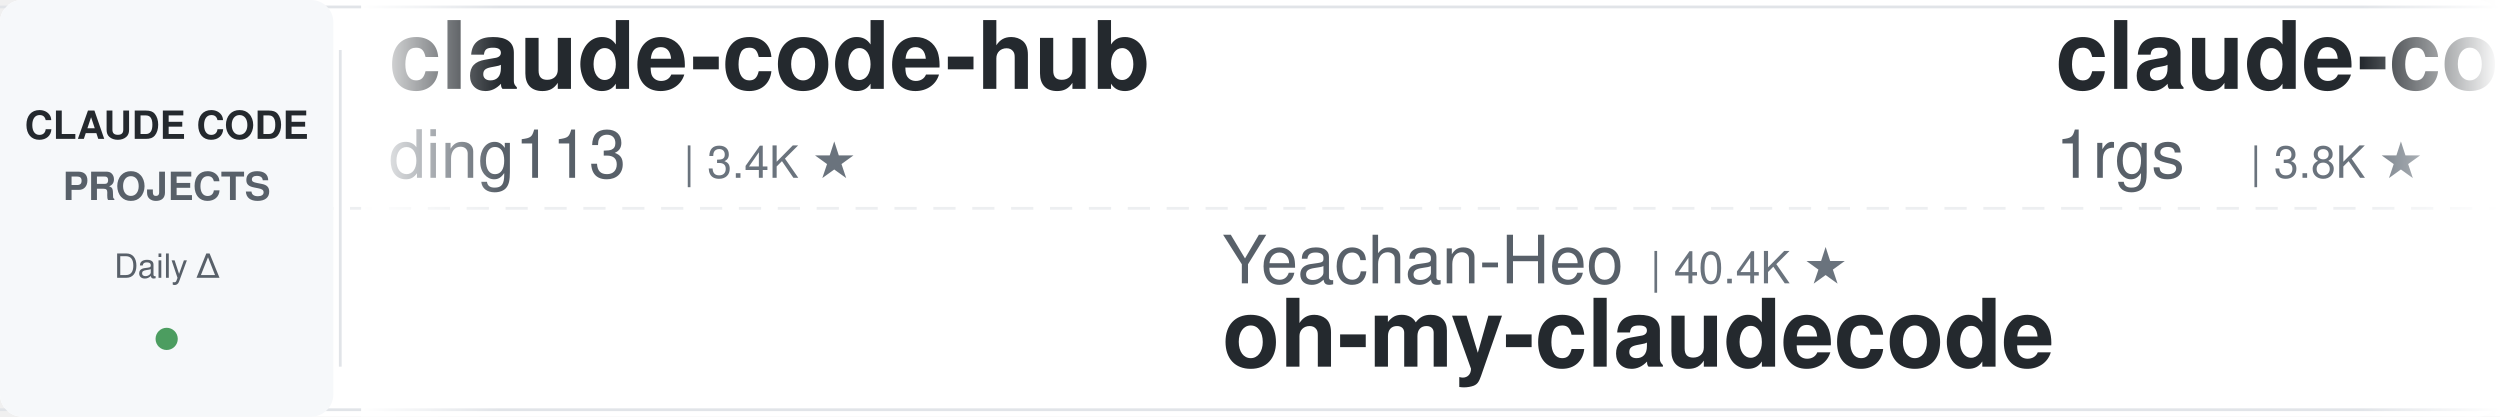
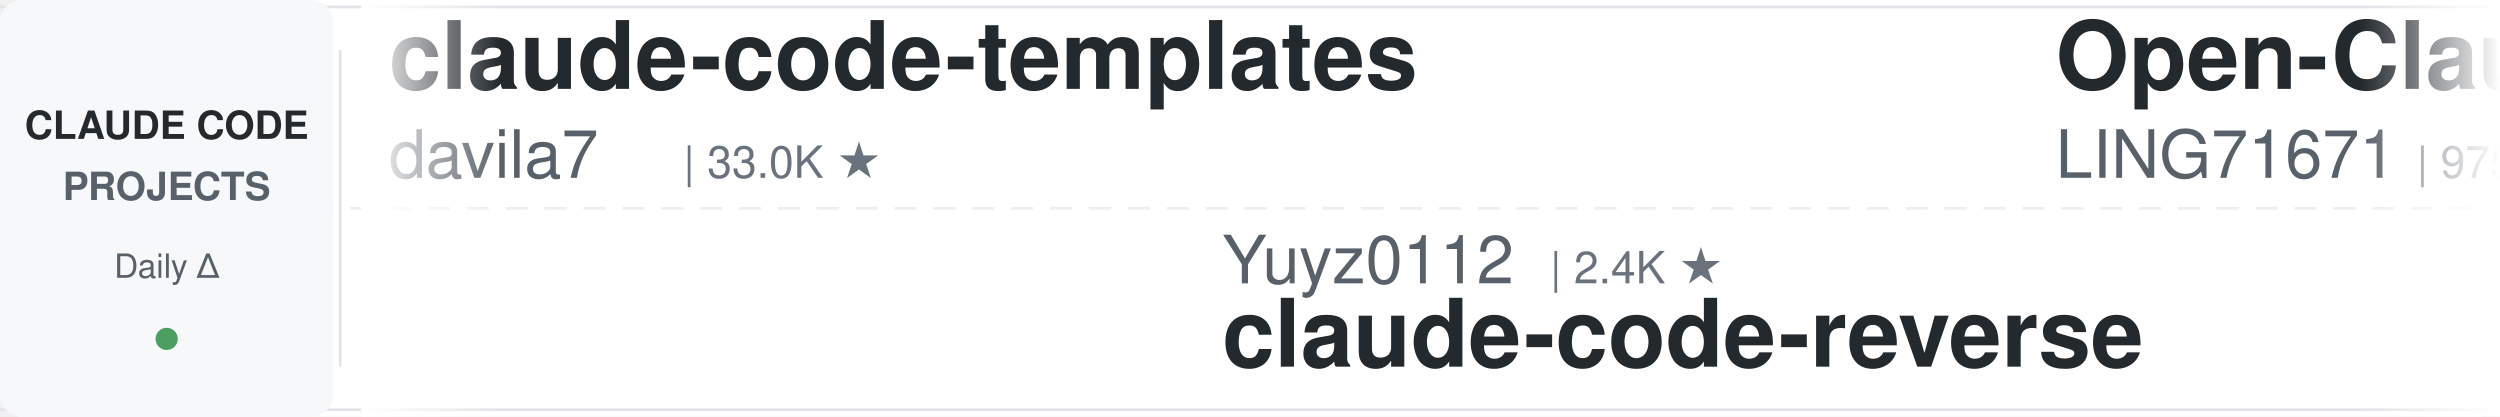
<svg xmlns="http://www.w3.org/2000/svg" width="900" height="150">
  <defs>
    <linearGradient id="leftFade" x1="0%" y1="0%" x2="100%" y2="0%">
      <stop offset="0%" style="stop-color:#ffffff;stop-opacity:1" />
      <stop offset="100%" style="stop-color:#ffffff;stop-opacity:0" />
    </linearGradient>
    <linearGradient id="rightFade" x1="0%" y1="0%" x2="100%" y2="0%">
      <stop offset="0%" style="stop-color:#ffffff;stop-opacity:0" />
      <stop offset="100%" style="stop-color:#ffffff;stop-opacity:1" />
    </linearGradient>
  </defs>
  <rect width="900" height="150" fill="#ffffff" rx="8" />
  <rect x="0" y="2" width="900" height="1" fill="#e1e4e8" />
  <rect x="0" y="147" width="900" height="1" fill="#e1e4e8" />
  <line x1="0" y1="75" x2="900" y2="75" stroke="#e1e4e8" stroke-width="1" stroke-dasharray="8 6" opacity="0.6" />
  <rect x="0" y="0" width="120" height="150" fill="#f6f8fa" rx="8" />
  <text x="60" y="50" font-family="-apple-system, BlinkMacSystemFont, 'Segoe UI', Helvetica, Arial, sans-serif" font-size="14" font-weight="600" fill="#24292e" text-anchor="middle">CLAUDE CODE</text>
  <text x="60" y="72" font-family="-apple-system, BlinkMacSystemFont, 'Segoe UI', Helvetica, Arial, sans-serif" font-size="14" font-weight="600" fill="#586069" text-anchor="middle">PROJECTS</text>
  <text x="60" y="100" font-family="-apple-system, BlinkMacSystemFont, 'Segoe UI', Helvetica, Arial, sans-serif" font-size="12" font-weight="500" fill="#586069" text-anchor="middle">Daily Δ</text>
  <circle cx="60" cy="122" r="4" fill="#22863a" opacity="0.8" />
  <rect x="122" y="18" width="1" height="114" fill="#e1e4e8" />
  <clipPath id="tickerClip">
    <rect x="130" y="0" width="770" height="150" />
  </clipPath>
  <g clip-path="url(#tickerClip)">
    <g id="tickerItems">
      <animateTransform attributeName="transform" attributeType="XML" type="translate" from="0 0" to="-3000 0" dur="54s" repeatCount="indefinite" />
      <g transform="translate(0, 0)">
-         <text x="140" y="32" font-family="-apple-system, BlinkMacSystemFont, 'Segoe UI', Helvetica, Arial, sans-serif" font-size="34" font-weight="600" fill="#24292e">claude-code-hub</text>
-         <text x="140" y="64" font-family="-apple-system, BlinkMacSystemFont, 'Segoe UI', Helvetica, Arial, sans-serif" font-size="24" font-weight="400" fill="#586069">ding113</text>
-         <text x="246" y="64" font-family="-apple-system, BlinkMacSystemFont, 'Segoe UI', Helvetica, Arial, sans-serif" font-size="16" font-weight="500" fill="#6a737d">| 3.4K ★</text>
+         <text x="140" y="32" font-family="-apple-system, BlinkMacSystemFont, 'Segoe UI', Helvetica, Arial, sans-serif" font-size="34" font-weight="600" fill="#24292e">claude-code-templates</text>
+         <text x="140" y="64" font-family="-apple-system, BlinkMacSystemFont, 'Segoe UI', Helvetica, Arial, sans-serif" font-size="24" font-weight="400" fill="#586069">davila7</text>
+         <text x="246" y="64" font-family="-apple-system, BlinkMacSystemFont, 'Segoe UI', Helvetica, Arial, sans-serif" font-size="16" font-weight="500" fill="#6a737d">| 33.0K ★</text>
      </g>
      <g transform="translate(300, 0)">
-         <text x="140" y="102" font-family="-apple-system, BlinkMacSystemFont, 'Segoe UI', Helvetica, Arial, sans-serif" font-size="24" font-weight="400" fill="#586069">Yeachan-Heo</text>
-         <text x="294" y="102" font-family="-apple-system, BlinkMacSystemFont, 'Segoe UI', Helvetica, Arial, sans-serif" font-size="16" font-weight="500" fill="#6a737d">| 40.4K ★</text>
-         <text x="140" y="132" font-family="-apple-system, BlinkMacSystemFont, 'Segoe UI', Helvetica, Arial, sans-serif" font-size="34" font-weight="600" fill="#24292e">oh-my-claudecode</text>
+         <text x="140" y="102" font-family="-apple-system, BlinkMacSystemFont, 'Segoe UI', Helvetica, Arial, sans-serif" font-size="24" font-weight="400" fill="#586069">Yuyz0112</text>
+         <text x="258" y="102" font-family="-apple-system, BlinkMacSystemFont, 'Segoe UI', Helvetica, Arial, sans-serif" font-size="16" font-weight="500" fill="#6a737d">| 2.4K ★</text>
+         <text x="140" y="132" font-family="-apple-system, BlinkMacSystemFont, 'Segoe UI', Helvetica, Arial, sans-serif" font-size="34" font-weight="600" fill="#24292e">claude-code-reverse</text>
      </g>
      <g transform="translate(600, 0)">
-         <text x="140" y="32" font-family="-apple-system, BlinkMacSystemFont, 'Segoe UI', Helvetica, Arial, sans-serif" font-size="34" font-weight="600" fill="#24292e">claude-code-proxy</text>
-         <text x="140" y="64" font-family="-apple-system, BlinkMacSystemFont, 'Segoe UI', Helvetica, Arial, sans-serif" font-size="24" font-weight="400" fill="#586069">1rgs</text>
-         <text x="210" y="64" font-family="-apple-system, BlinkMacSystemFont, 'Segoe UI', Helvetica, Arial, sans-serif" font-size="16" font-weight="500" fill="#6a737d">| 3.8K ★</text>
+         <text x="140" y="32" font-family="-apple-system, BlinkMacSystemFont, 'Segoe UI', Helvetica, Arial, sans-serif" font-size="34" font-weight="600" fill="#24292e">Open-ClaudeCode</text>
+         <text x="140" y="64" font-family="-apple-system, BlinkMacSystemFont, 'Segoe UI', Helvetica, Arial, sans-serif" font-size="24" font-weight="400" fill="#586069">LING71671</text>
+         <text x="270" y="64" font-family="-apple-system, BlinkMacSystemFont, 'Segoe UI', Helvetica, Arial, sans-serif" font-size="16" font-weight="500" fill="#6a737d">| 975 ★</text>
      </g>
      <g transform="translate(900, 0)">
+         <text x="140" y="102" font-family="-apple-system, BlinkMacSystemFont, 'Segoe UI', Helvetica, Arial, sans-serif" font-size="24" font-weight="400" fill="#586069">alejandrobalderas</text>
+         <text x="366" y="102" font-family="-apple-system, BlinkMacSystemFont, 'Segoe UI', Helvetica, Arial, sans-serif" font-size="16" font-weight="500" fill="#6a737d">| 3.0K ★</text>
+         <text x="140" y="132" font-family="-apple-system, BlinkMacSystemFont, 'Segoe UI', Helvetica, Arial, sans-serif" font-size="34" font-weight="600" fill="#24292e">claude-code-from-source</text>
+       </g>
+       <g transform="translate(1200, 0)">
+         <text x="140" y="32" font-family="-apple-system, BlinkMacSystemFont, 'Segoe UI', Helvetica, Arial, sans-serif" font-size="34" font-weight="600" fill="#24292e">claude-code-telegram</text>
+         <text x="140" y="64" font-family="-apple-system, BlinkMacSystemFont, 'Segoe UI', Helvetica, Arial, sans-serif" font-size="24" font-weight="400" fill="#586069">overwirehq</text>
+         <text x="282" y="64" font-family="-apple-system, BlinkMacSystemFont, 'Segoe UI', Helvetica, Arial, sans-serif" font-size="16" font-weight="500" fill="#6a737d">| 2.8K ★</text>
+       </g>
+       <g transform="translate(1500, 0)">
+         <text x="140" y="102" font-family="-apple-system, BlinkMacSystemFont, 'Segoe UI', Helvetica, Arial, sans-serif" font-size="24" font-weight="400" fill="#586069">zebbern</text>
+         <text x="246" y="102" font-family="-apple-system, BlinkMacSystemFont, 'Segoe UI', Helvetica, Arial, sans-serif" font-size="16" font-weight="500" fill="#6a737d">| 4.7K ★</text>
+         <text x="140" y="132" font-family="-apple-system, BlinkMacSystemFont, 'Segoe UI', Helvetica, Arial, sans-serif" font-size="34" font-weight="600" fill="#24292e">claude-code-guide</text>
+       </g>
+       <g transform="translate(1800, 0)">
+         <text x="140" y="32" font-family="-apple-system, BlinkMacSystemFont, 'Segoe UI', Helvetica, Arial, sans-serif" font-size="34" font-weight="600" fill="#24292e">claude-code-security-rev...</text>
+         <text x="140" y="64" font-family="-apple-system, BlinkMacSystemFont, 'Segoe UI', Helvetica, Arial, sans-serif" font-size="24" font-weight="400" fill="#586069">anthropics</text>
+         <text x="282" y="64" font-family="-apple-system, BlinkMacSystemFont, 'Segoe UI', Helvetica, Arial, sans-serif" font-size="16" font-weight="500" fill="#6a737d">| 6.7K ★</text>
+       </g>
+       <g transform="translate(2100, 0)">
        <text x="140" y="102" font-family="-apple-system, BlinkMacSystemFont, 'Segoe UI', Helvetica, Arial, sans-serif" font-size="24" font-weight="400" fill="#586069">wanshuiyin</text>
-         <text x="282" y="102" font-family="-apple-system, BlinkMacSystemFont, 'Segoe UI', Helvetica, Arial, sans-serif" font-size="16" font-weight="500" fill="#6a737d">| 18.3K ★</text>
+         <text x="282" y="102" font-family="-apple-system, BlinkMacSystemFont, 'Segoe UI', Helvetica, Arial, sans-serif" font-size="16" font-weight="500" fill="#6a737d">| 18.4K ★</text>
        <text x="140" y="132" font-family="-apple-system, BlinkMacSystemFont, 'Segoe UI', Helvetica, Arial, sans-serif" font-size="34" font-weight="600" fill="#24292e">Auto-claude-code-researc...</text>
      </g>
-       <g transform="translate(1200, 0)">
-         <text x="140" y="32" font-family="-apple-system, BlinkMacSystemFont, 'Segoe UI', Helvetica, Arial, sans-serif" font-size="34" font-weight="600" fill="#24292e">claude-code-rust</text>
-         <text x="140" y="64" font-family="-apple-system, BlinkMacSystemFont, 'Segoe UI', Helvetica, Arial, sans-serif" font-size="24" font-weight="400" fill="#586069">lorryjovens-hub</text>
-         <text x="342" y="64" font-family="-apple-system, BlinkMacSystemFont, 'Segoe UI', Helvetica, Arial, sans-serif" font-size="16" font-weight="500" fill="#6a737d">| 1.7K ★</text>
-       </g>
-       <g transform="translate(1500, 0)">
-         <text x="140" y="102" font-family="-apple-system, BlinkMacSystemFont, 'Segoe UI', Helvetica, Arial, sans-serif" font-size="24" font-weight="400" fill="#586069">Alishahryar1</text>
-         <text x="306" y="102" font-family="-apple-system, BlinkMacSystemFont, 'Segoe UI', Helvetica, Arial, sans-serif" font-size="16" font-weight="500" fill="#6a737d">| 65.2K ★</text>
-         <text x="140" y="132" font-family="-apple-system, BlinkMacSystemFont, 'Segoe UI', Helvetica, Arial, sans-serif" font-size="34" font-weight="600" fill="#24292e">free-claude-code</text>
-       </g>
-       <g transform="translate(1800, 0)">
-         <text x="140" y="32" font-family="-apple-system, BlinkMacSystemFont, 'Segoe UI', Helvetica, Arial, sans-serif" font-size="34" font-weight="600" fill="#24292e">claude-code-showcase</text>
-         <text x="140" y="64" font-family="-apple-system, BlinkMacSystemFont, 'Segoe UI', Helvetica, Arial, sans-serif" font-size="24" font-weight="400" fill="#586069">ChrisWiles</text>
-         <text x="282" y="64" font-family="-apple-system, BlinkMacSystemFont, 'Segoe UI', Helvetica, Arial, sans-serif" font-size="16" font-weight="500" fill="#6a737d">| 6.1K ★</text>
-       </g>
-       <g transform="translate(2100, 0)">
-         <text x="140" y="102" font-family="-apple-system, BlinkMacSystemFont, 'Segoe UI', Helvetica, Arial, sans-serif" font-size="24" font-weight="400" fill="#586069">asgeirtj</text>
-         <text x="258" y="102" font-family="-apple-system, BlinkMacSystemFont, 'Segoe UI', Helvetica, Arial, sans-serif" font-size="16" font-weight="500" fill="#6a737d">| 70.5K ★</text>
-         <text x="140" y="132" font-family="-apple-system, BlinkMacSystemFont, 'Segoe UI', Helvetica, Arial, sans-serif" font-size="34" font-weight="600" fill="#24292e">system_prompts_leaks</text>
-       </g>
      <g transform="translate(2400, 0)">
-         <text x="140" y="32" font-family="-apple-system, BlinkMacSystemFont, 'Segoe UI', Helvetica, Arial, sans-serif" font-size="34" font-weight="600" fill="#24292e">claude-code-cli</text>
-         <text x="140" y="64" font-family="-apple-system, BlinkMacSystemFont, 'Segoe UI', Helvetica, Arial, sans-serif" font-size="24" font-weight="400" fill="#586069">huangserva</text>
-         <text x="282" y="64" font-family="-apple-system, BlinkMacSystemFont, 'Segoe UI', Helvetica, Arial, sans-serif" font-size="16" font-weight="500" fill="#6a737d">| 630 ★</text>
+         <text x="140" y="32" font-family="-apple-system, BlinkMacSystemFont, 'Segoe UI', Helvetica, Arial, sans-serif" font-size="34" font-weight="600" fill="#24292e">awesome-claude-code-plug...</text>
+         <text x="140" y="64" font-family="-apple-system, BlinkMacSystemFont, 'Segoe UI', Helvetica, Arial, sans-serif" font-size="24" font-weight="400" fill="#586069">ccplugins</text>
+         <text x="270" y="64" font-family="-apple-system, BlinkMacSystemFont, 'Segoe UI', Helvetica, Arial, sans-serif" font-size="16" font-weight="500" fill="#6a737d">| 990 ★</text>
      </g>
      <g transform="translate(2700, 0)">
-         <text x="140" y="102" font-family="-apple-system, BlinkMacSystemFont, 'Segoe UI', Helvetica, Arial, sans-serif" font-size="24" font-weight="400" fill="#586069">xu-xiang</text>
-         <text x="258" y="102" font-family="-apple-system, BlinkMacSystemFont, 'Segoe UI', Helvetica, Arial, sans-serif" font-size="16" font-weight="500" fill="#6a737d">| 2.0K ★</text>
-         <text x="140" y="132" font-family="-apple-system, BlinkMacSystemFont, 'Segoe UI', Helvetica, Arial, sans-serif" font-size="34" font-weight="600" fill="#24292e">everything-claude-code-z...</text>
+         <text x="140" y="102" font-family="-apple-system, BlinkMacSystemFont, 'Segoe UI', Helvetica, Arial, sans-serif" font-size="24" font-weight="400" fill="#586069">hangsman</text>
+         <text x="258" y="102" font-family="-apple-system, BlinkMacSystemFont, 'Segoe UI', Helvetica, Arial, sans-serif" font-size="16" font-weight="500" fill="#6a737d">| 799 ★</text>
+         <text x="140" y="132" font-family="-apple-system, BlinkMacSystemFont, 'Segoe UI', Helvetica, Arial, sans-serif" font-size="34" font-weight="600" fill="#24292e">claude-code-source</text>
      </g>
      <g transform="translate(3000, 0)">
-         <text x="140" y="32" font-family="-apple-system, BlinkMacSystemFont, 'Segoe UI', Helvetica, Arial, sans-serif" font-size="34" font-weight="600" fill="#24292e">claude-code-hub</text>
-         <text x="140" y="64" font-family="-apple-system, BlinkMacSystemFont, 'Segoe UI', Helvetica, Arial, sans-serif" font-size="24" font-weight="400" fill="#586069">ding113</text>
-         <text x="246" y="64" font-family="-apple-system, BlinkMacSystemFont, 'Segoe UI', Helvetica, Arial, sans-serif" font-size="16" font-weight="500" fill="#6a737d">| 3.4K ★</text>
+         <text x="140" y="32" font-family="-apple-system, BlinkMacSystemFont, 'Segoe UI', Helvetica, Arial, sans-serif" font-size="34" font-weight="600" fill="#24292e">claude-code-templates</text>
+         <text x="140" y="64" font-family="-apple-system, BlinkMacSystemFont, 'Segoe UI', Helvetica, Arial, sans-serif" font-size="24" font-weight="400" fill="#586069">davila7</text>
+         <text x="246" y="64" font-family="-apple-system, BlinkMacSystemFont, 'Segoe UI', Helvetica, Arial, sans-serif" font-size="16" font-weight="500" fill="#6a737d">| 33.0K ★</text>
      </g>
      <g transform="translate(3300, 0)">
-         <text x="140" y="102" font-family="-apple-system, BlinkMacSystemFont, 'Segoe UI', Helvetica, Arial, sans-serif" font-size="24" font-weight="400" fill="#586069">Yeachan-Heo</text>
-         <text x="294" y="102" font-family="-apple-system, BlinkMacSystemFont, 'Segoe UI', Helvetica, Arial, sans-serif" font-size="16" font-weight="500" fill="#6a737d">| 40.4K ★</text>
-         <text x="140" y="132" font-family="-apple-system, BlinkMacSystemFont, 'Segoe UI', Helvetica, Arial, sans-serif" font-size="34" font-weight="600" fill="#24292e">oh-my-claudecode</text>
+         <text x="140" y="102" font-family="-apple-system, BlinkMacSystemFont, 'Segoe UI', Helvetica, Arial, sans-serif" font-size="24" font-weight="400" fill="#586069">Yuyz0112</text>
+         <text x="258" y="102" font-family="-apple-system, BlinkMacSystemFont, 'Segoe UI', Helvetica, Arial, sans-serif" font-size="16" font-weight="500" fill="#6a737d">| 2.4K ★</text>
+         <text x="140" y="132" font-family="-apple-system, BlinkMacSystemFont, 'Segoe UI', Helvetica, Arial, sans-serif" font-size="34" font-weight="600" fill="#24292e">claude-code-reverse</text>
      </g>
      <g transform="translate(3600, 0)">
-         <text x="140" y="32" font-family="-apple-system, BlinkMacSystemFont, 'Segoe UI', Helvetica, Arial, sans-serif" font-size="34" font-weight="600" fill="#24292e">claude-code-proxy</text>
-         <text x="140" y="64" font-family="-apple-system, BlinkMacSystemFont, 'Segoe UI', Helvetica, Arial, sans-serif" font-size="24" font-weight="400" fill="#586069">1rgs</text>
-         <text x="210" y="64" font-family="-apple-system, BlinkMacSystemFont, 'Segoe UI', Helvetica, Arial, sans-serif" font-size="16" font-weight="500" fill="#6a737d">| 3.8K ★</text>
+         <text x="140" y="32" font-family="-apple-system, BlinkMacSystemFont, 'Segoe UI', Helvetica, Arial, sans-serif" font-size="34" font-weight="600" fill="#24292e">Open-ClaudeCode</text>
+         <text x="140" y="64" font-family="-apple-system, BlinkMacSystemFont, 'Segoe UI', Helvetica, Arial, sans-serif" font-size="24" font-weight="400" fill="#586069">LING71671</text>
+         <text x="270" y="64" font-family="-apple-system, BlinkMacSystemFont, 'Segoe UI', Helvetica, Arial, sans-serif" font-size="16" font-weight="500" fill="#6a737d">| 975 ★</text>
      </g>
      <g transform="translate(3900, 0)">
-         <text x="140" y="102" font-family="-apple-system, BlinkMacSystemFont, 'Segoe UI', Helvetica, Arial, sans-serif" font-size="24" font-weight="400" fill="#586069">wanshuiyin</text>
-         <text x="282" y="102" font-family="-apple-system, BlinkMacSystemFont, 'Segoe UI', Helvetica, Arial, sans-serif" font-size="16" font-weight="500" fill="#6a737d">| 18.3K ★</text>
-         <text x="140" y="132" font-family="-apple-system, BlinkMacSystemFont, 'Segoe UI', Helvetica, Arial, sans-serif" font-size="34" font-weight="600" fill="#24292e">Auto-claude-code-researc...</text>
+         <text x="140" y="102" font-family="-apple-system, BlinkMacSystemFont, 'Segoe UI', Helvetica, Arial, sans-serif" font-size="24" font-weight="400" fill="#586069">alejandrobalderas</text>
+         <text x="366" y="102" font-family="-apple-system, BlinkMacSystemFont, 'Segoe UI', Helvetica, Arial, sans-serif" font-size="16" font-weight="500" fill="#6a737d">| 3.0K ★</text>
+         <text x="140" y="132" font-family="-apple-system, BlinkMacSystemFont, 'Segoe UI', Helvetica, Arial, sans-serif" font-size="34" font-weight="600" fill="#24292e">claude-code-from-source</text>
      </g>
    </g>
  </g>
  <rect x="130" y="0" width="50" height="150" fill="url(#leftFade)" />
  <rect x="850" y="0" width="50" height="150" fill="url(#rightFade)" />
</svg>
